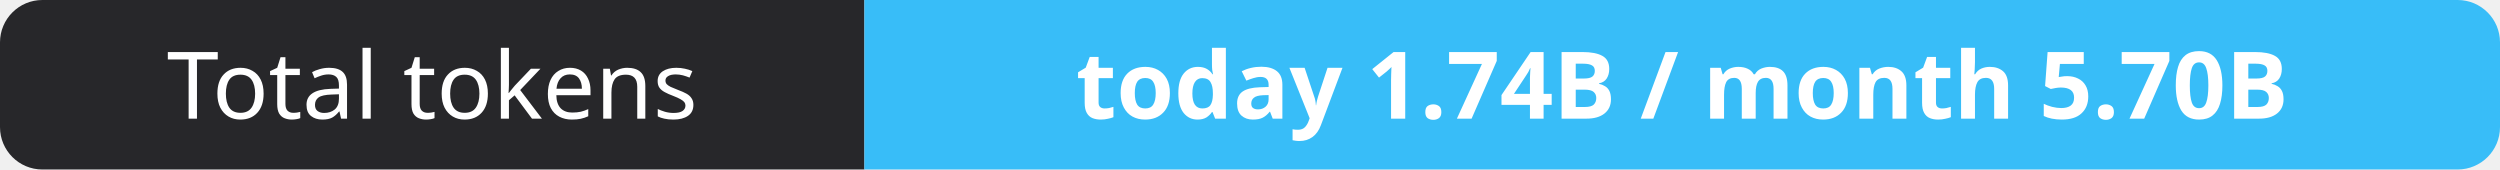
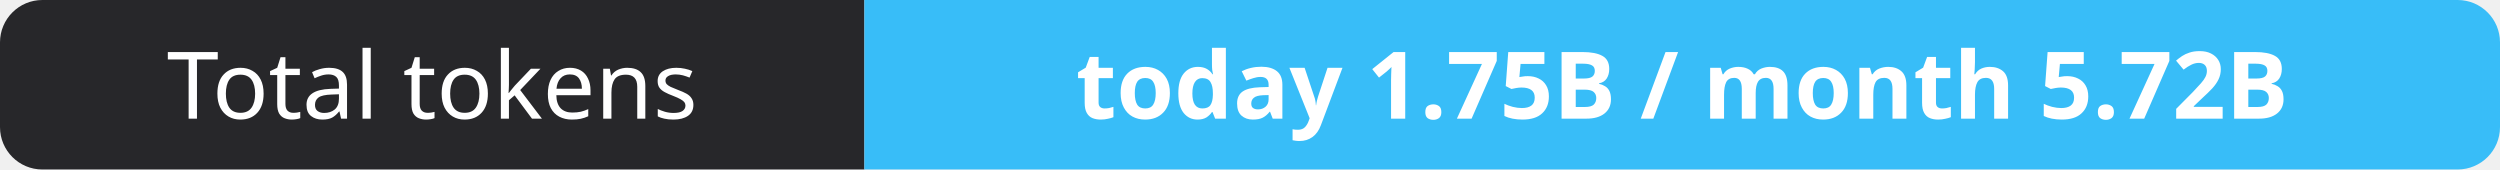
- <svg xmlns="http://www.w3.org/2000/svg" width="295" height="20" role="img" aria-label="Total tokens: today 1.74B / month 5.70B">
+ <svg xmlns="http://www.w3.org/2000/svg" width="295" height="20" role="img" aria-label="Total tokens: today 1.75B / month 5.72B">
  <clipPath id="r">
    <rect width="295" height="20" rx="5" fill="#fff" />
  </clipPath>
  <g clip-path="url(#r)">
    <rect width="102" height="20" fill="#27272a" />
    <rect x="102" width="193" height="20" fill="#38bdf8" />
  </g>
  <g fill="#fff" text-anchor="middle" font-family="Verdana,Geneva,sans-serif" font-size="11">
    <text x="51.0" y="14">Total tokens</text>
-     <text x="198.5" y="14" font-weight="700">today 1.74B / month 5.70B</text>
+     <text x="198.5" y="14" font-weight="700">today 1.75B / month 5.72B</text>
  </g>
</svg>
